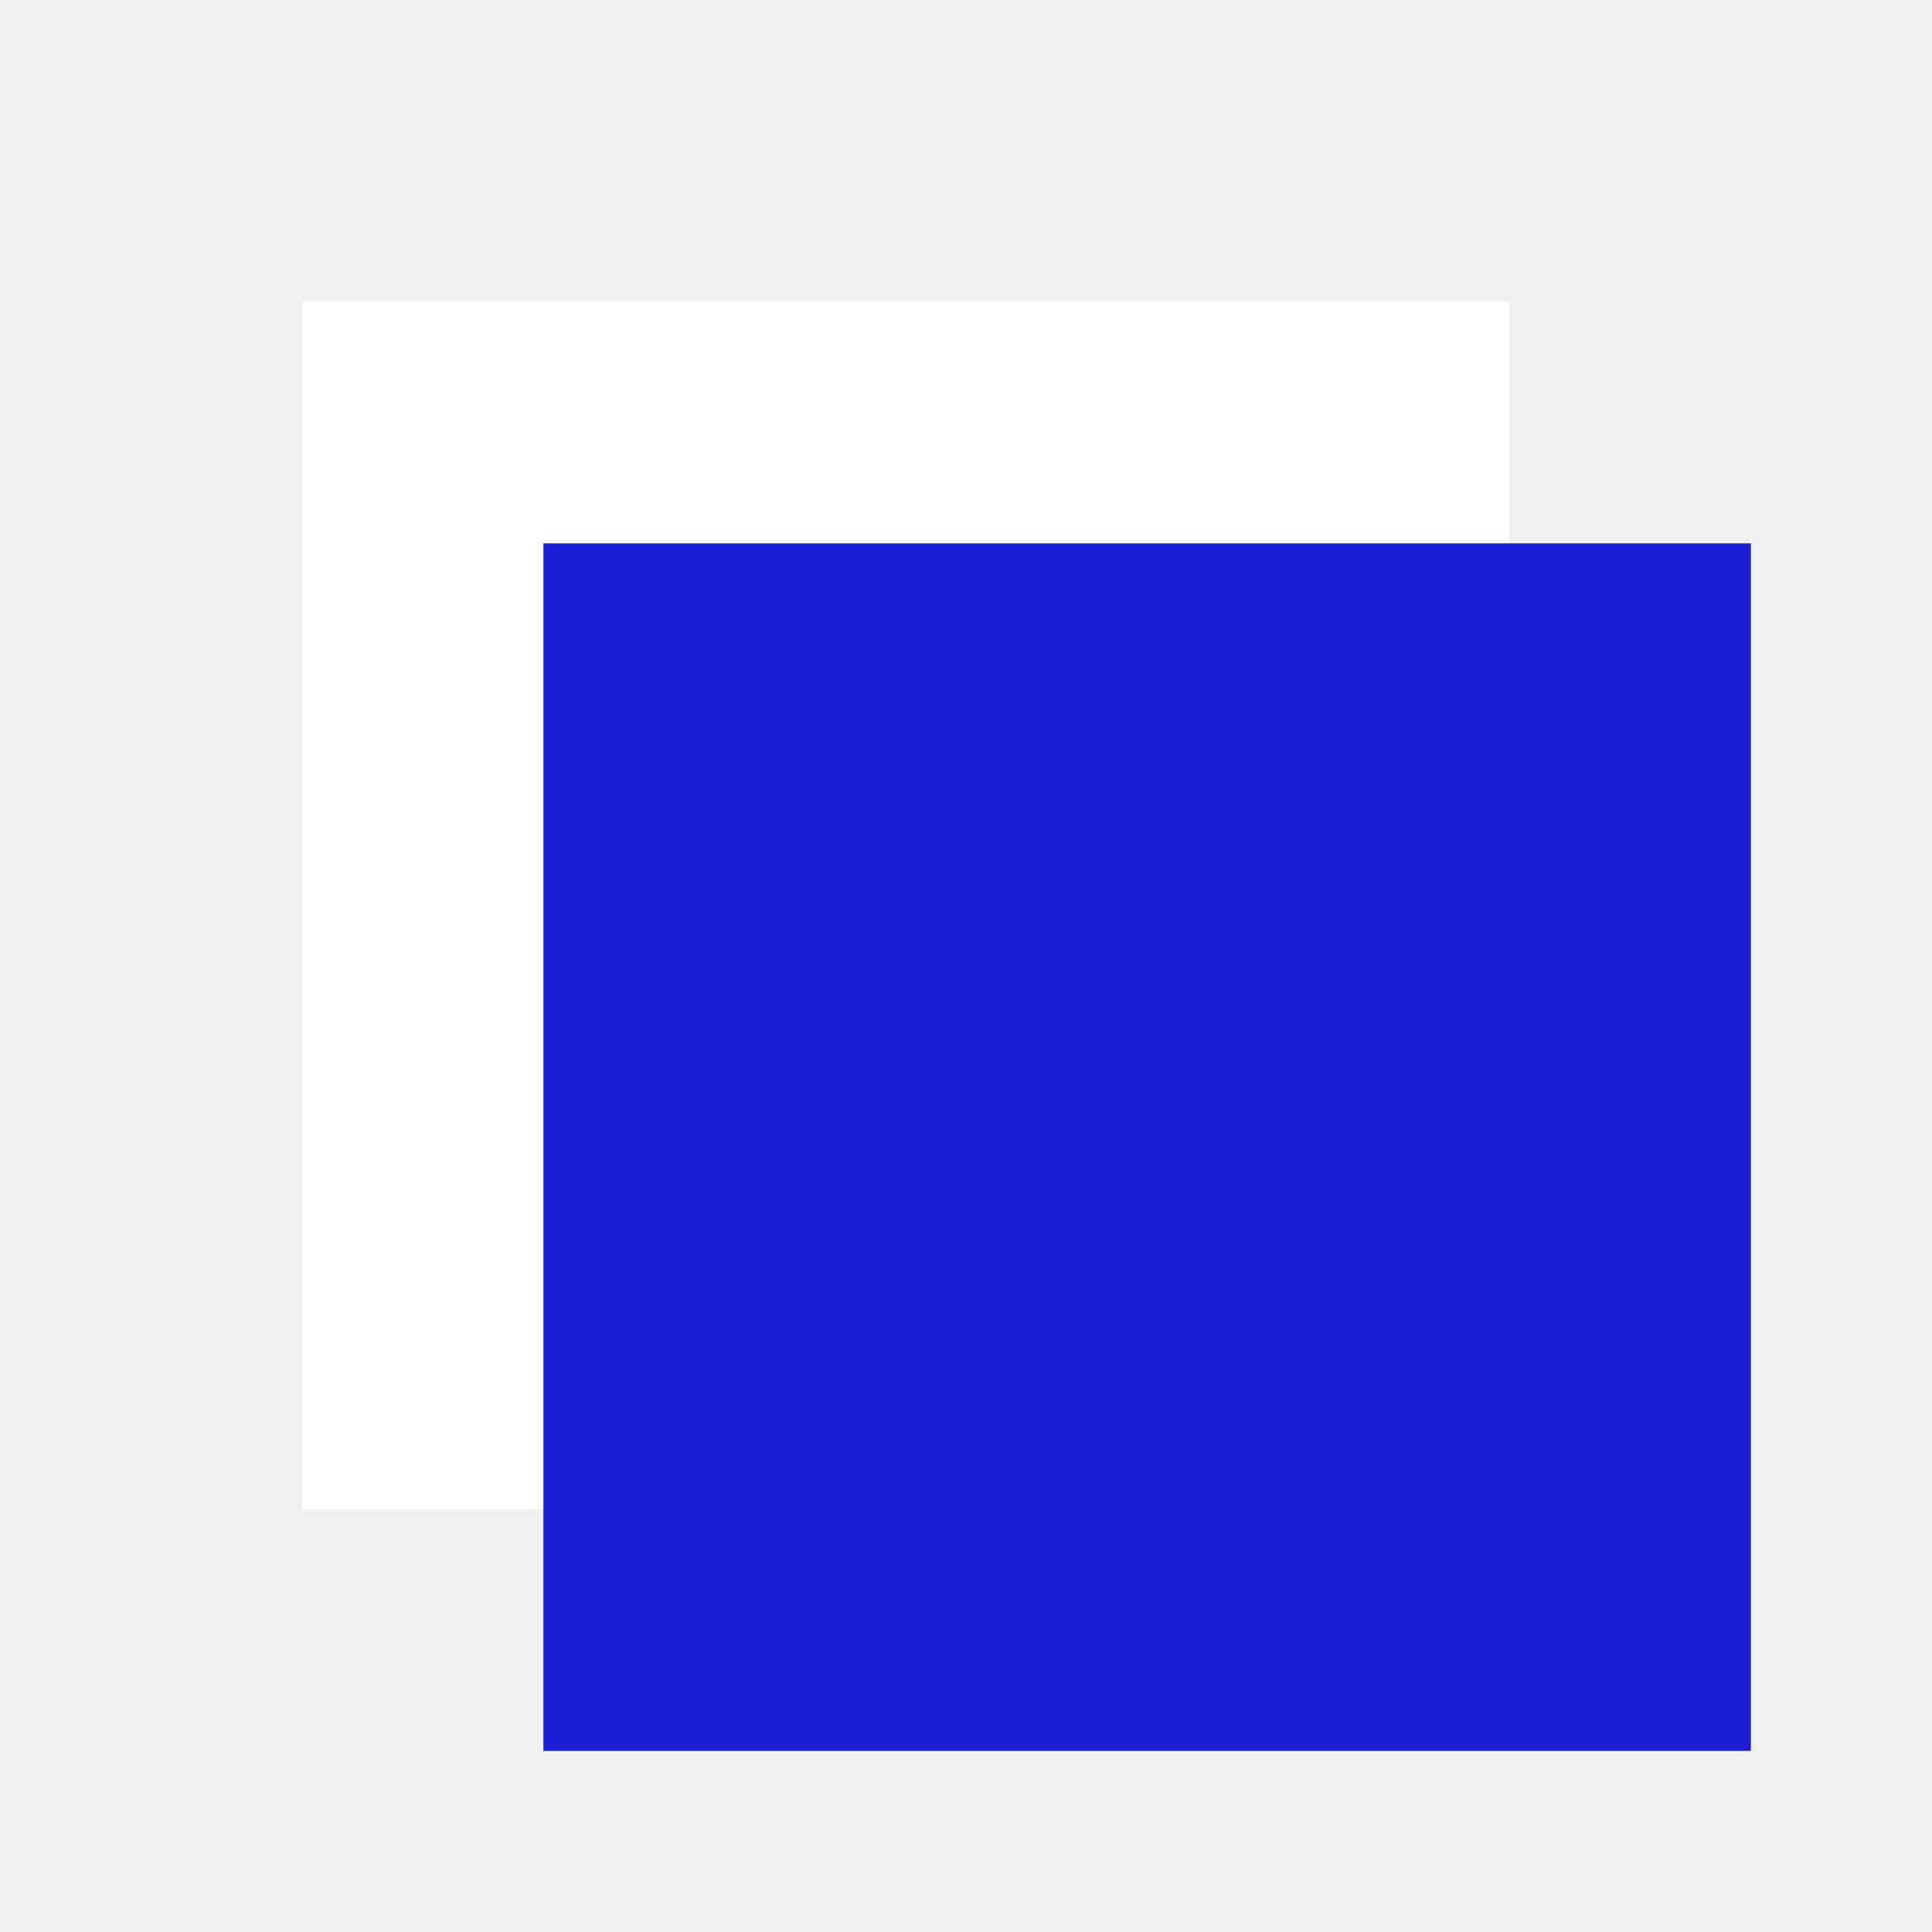
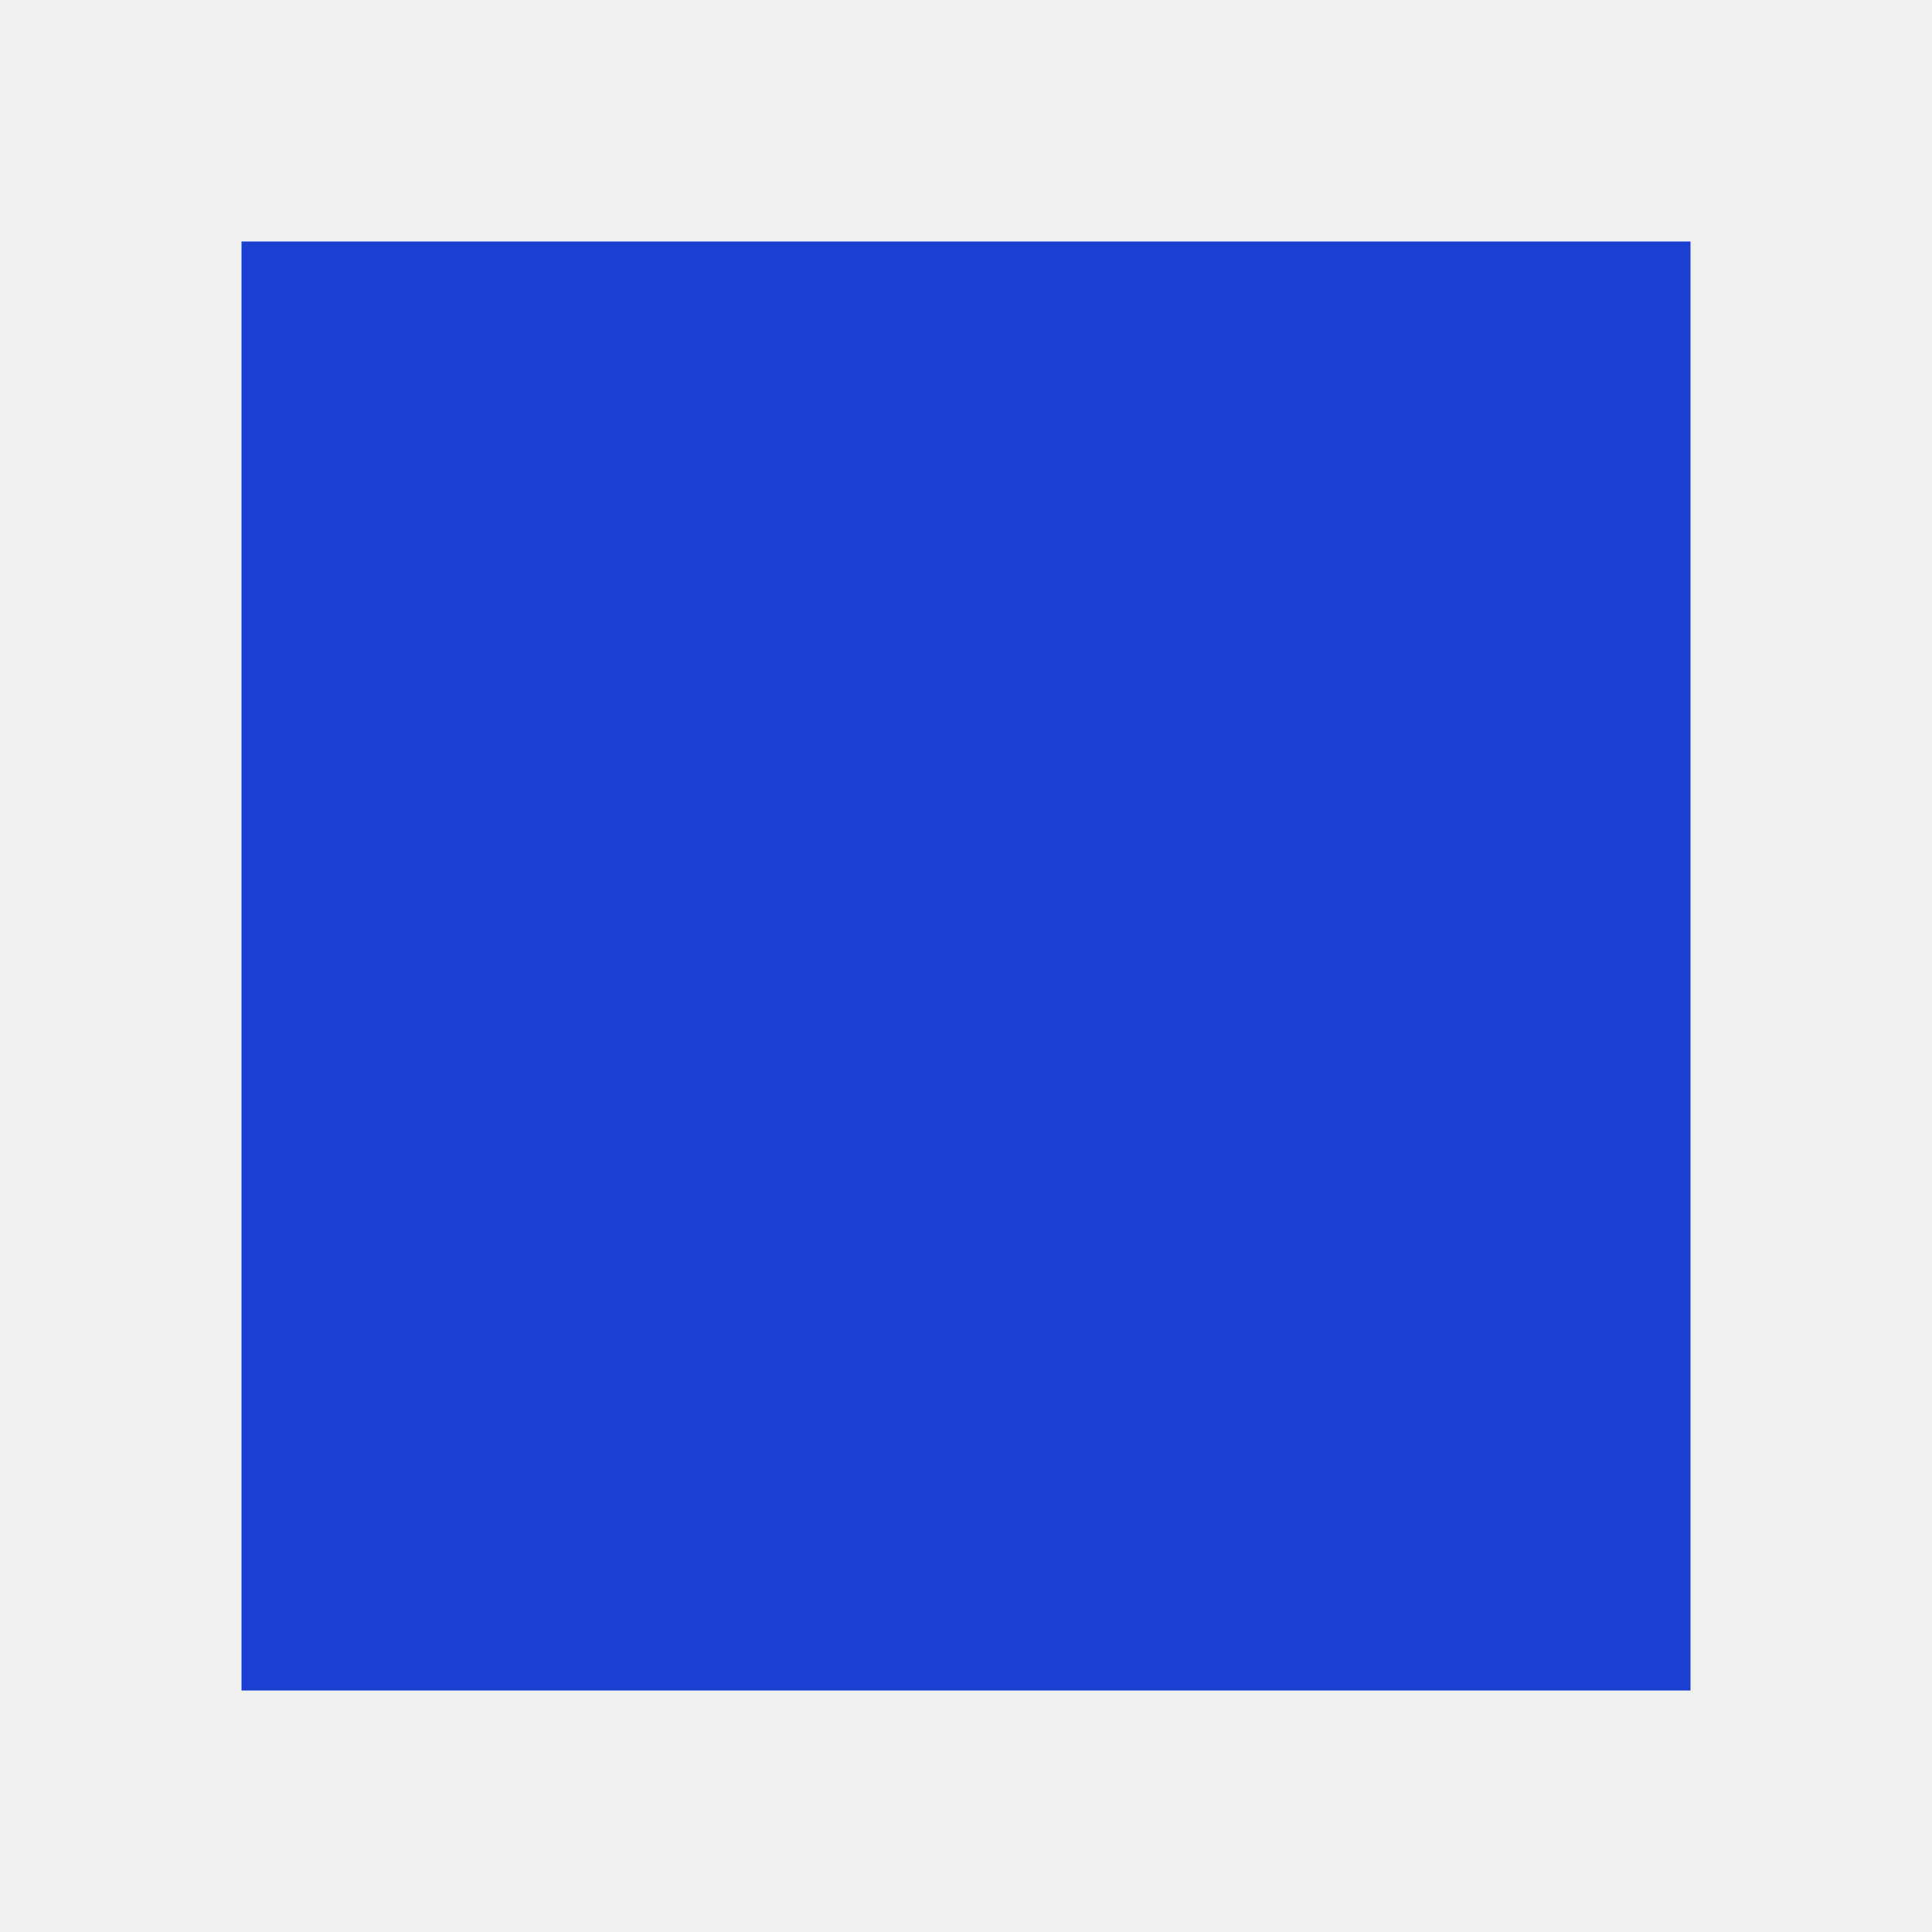
<svg xmlns="http://www.w3.org/2000/svg" viewBox="0 0 32 32">
-   <style>
-     .paper { fill: #ffffff; }
-     @media (prefers-color-scheme: dark) { .paper { fill: #0c0c0d; } }
-   </style>
-   <rect class="paper" x="5" y="5" width="20" height="20" />
-   <rect x="9" y="9" width="20" height="20" fill="#1c1cd6" />
+   <rect x="4" y="4" width="24" height="24" fill="#1b3fd1" />
</svg>
